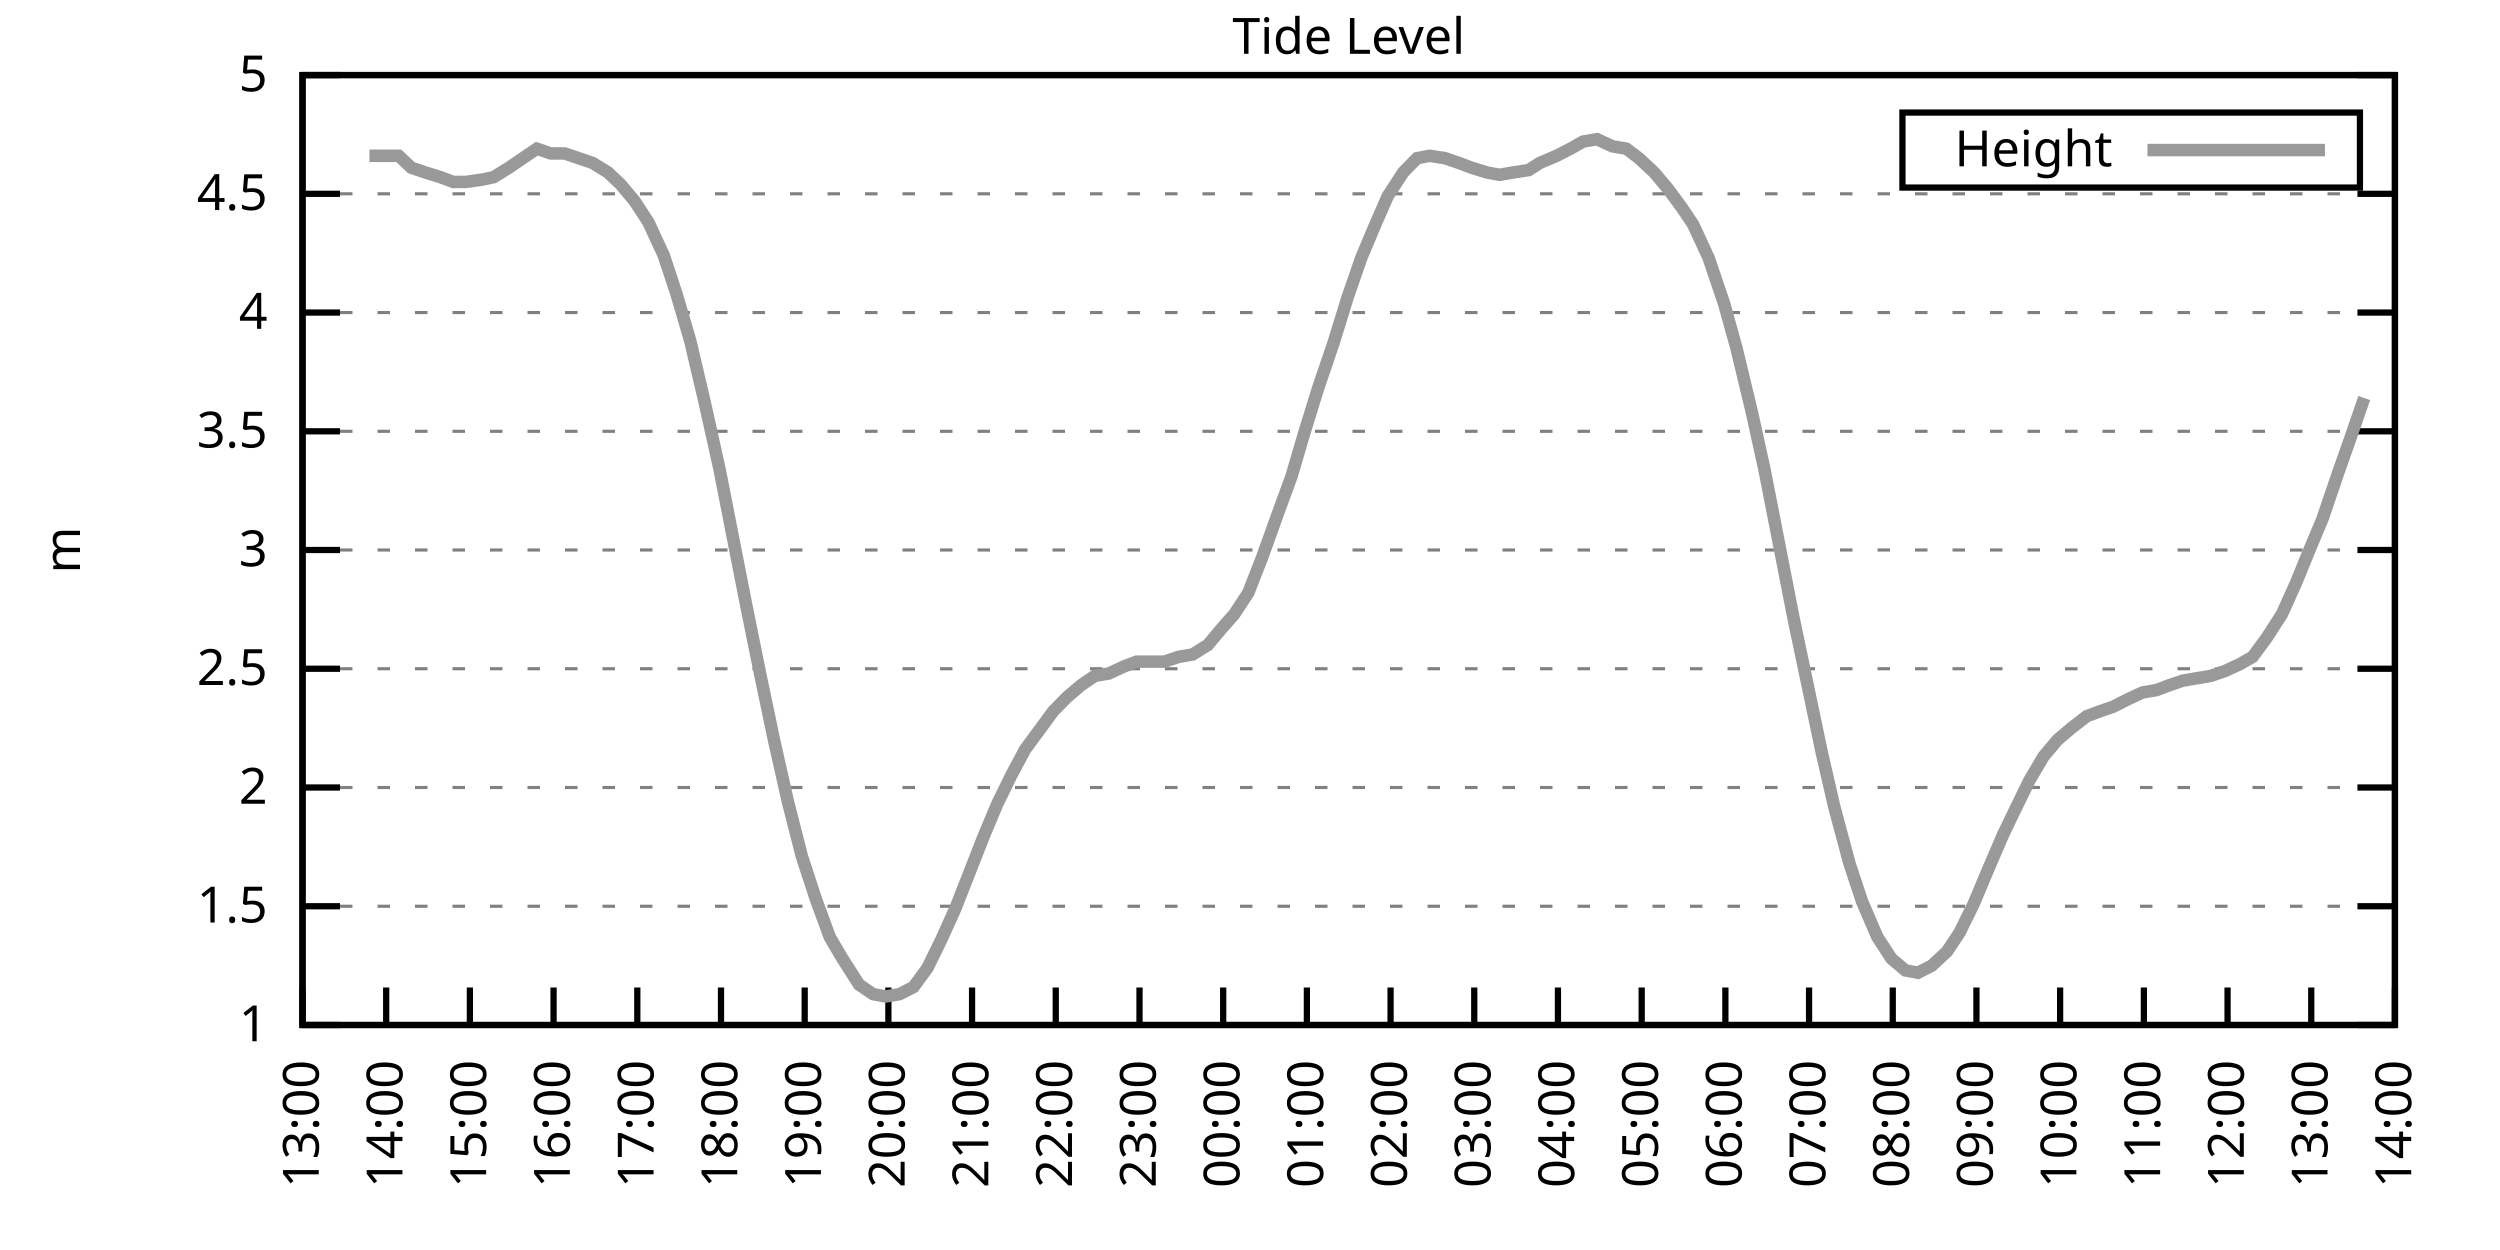
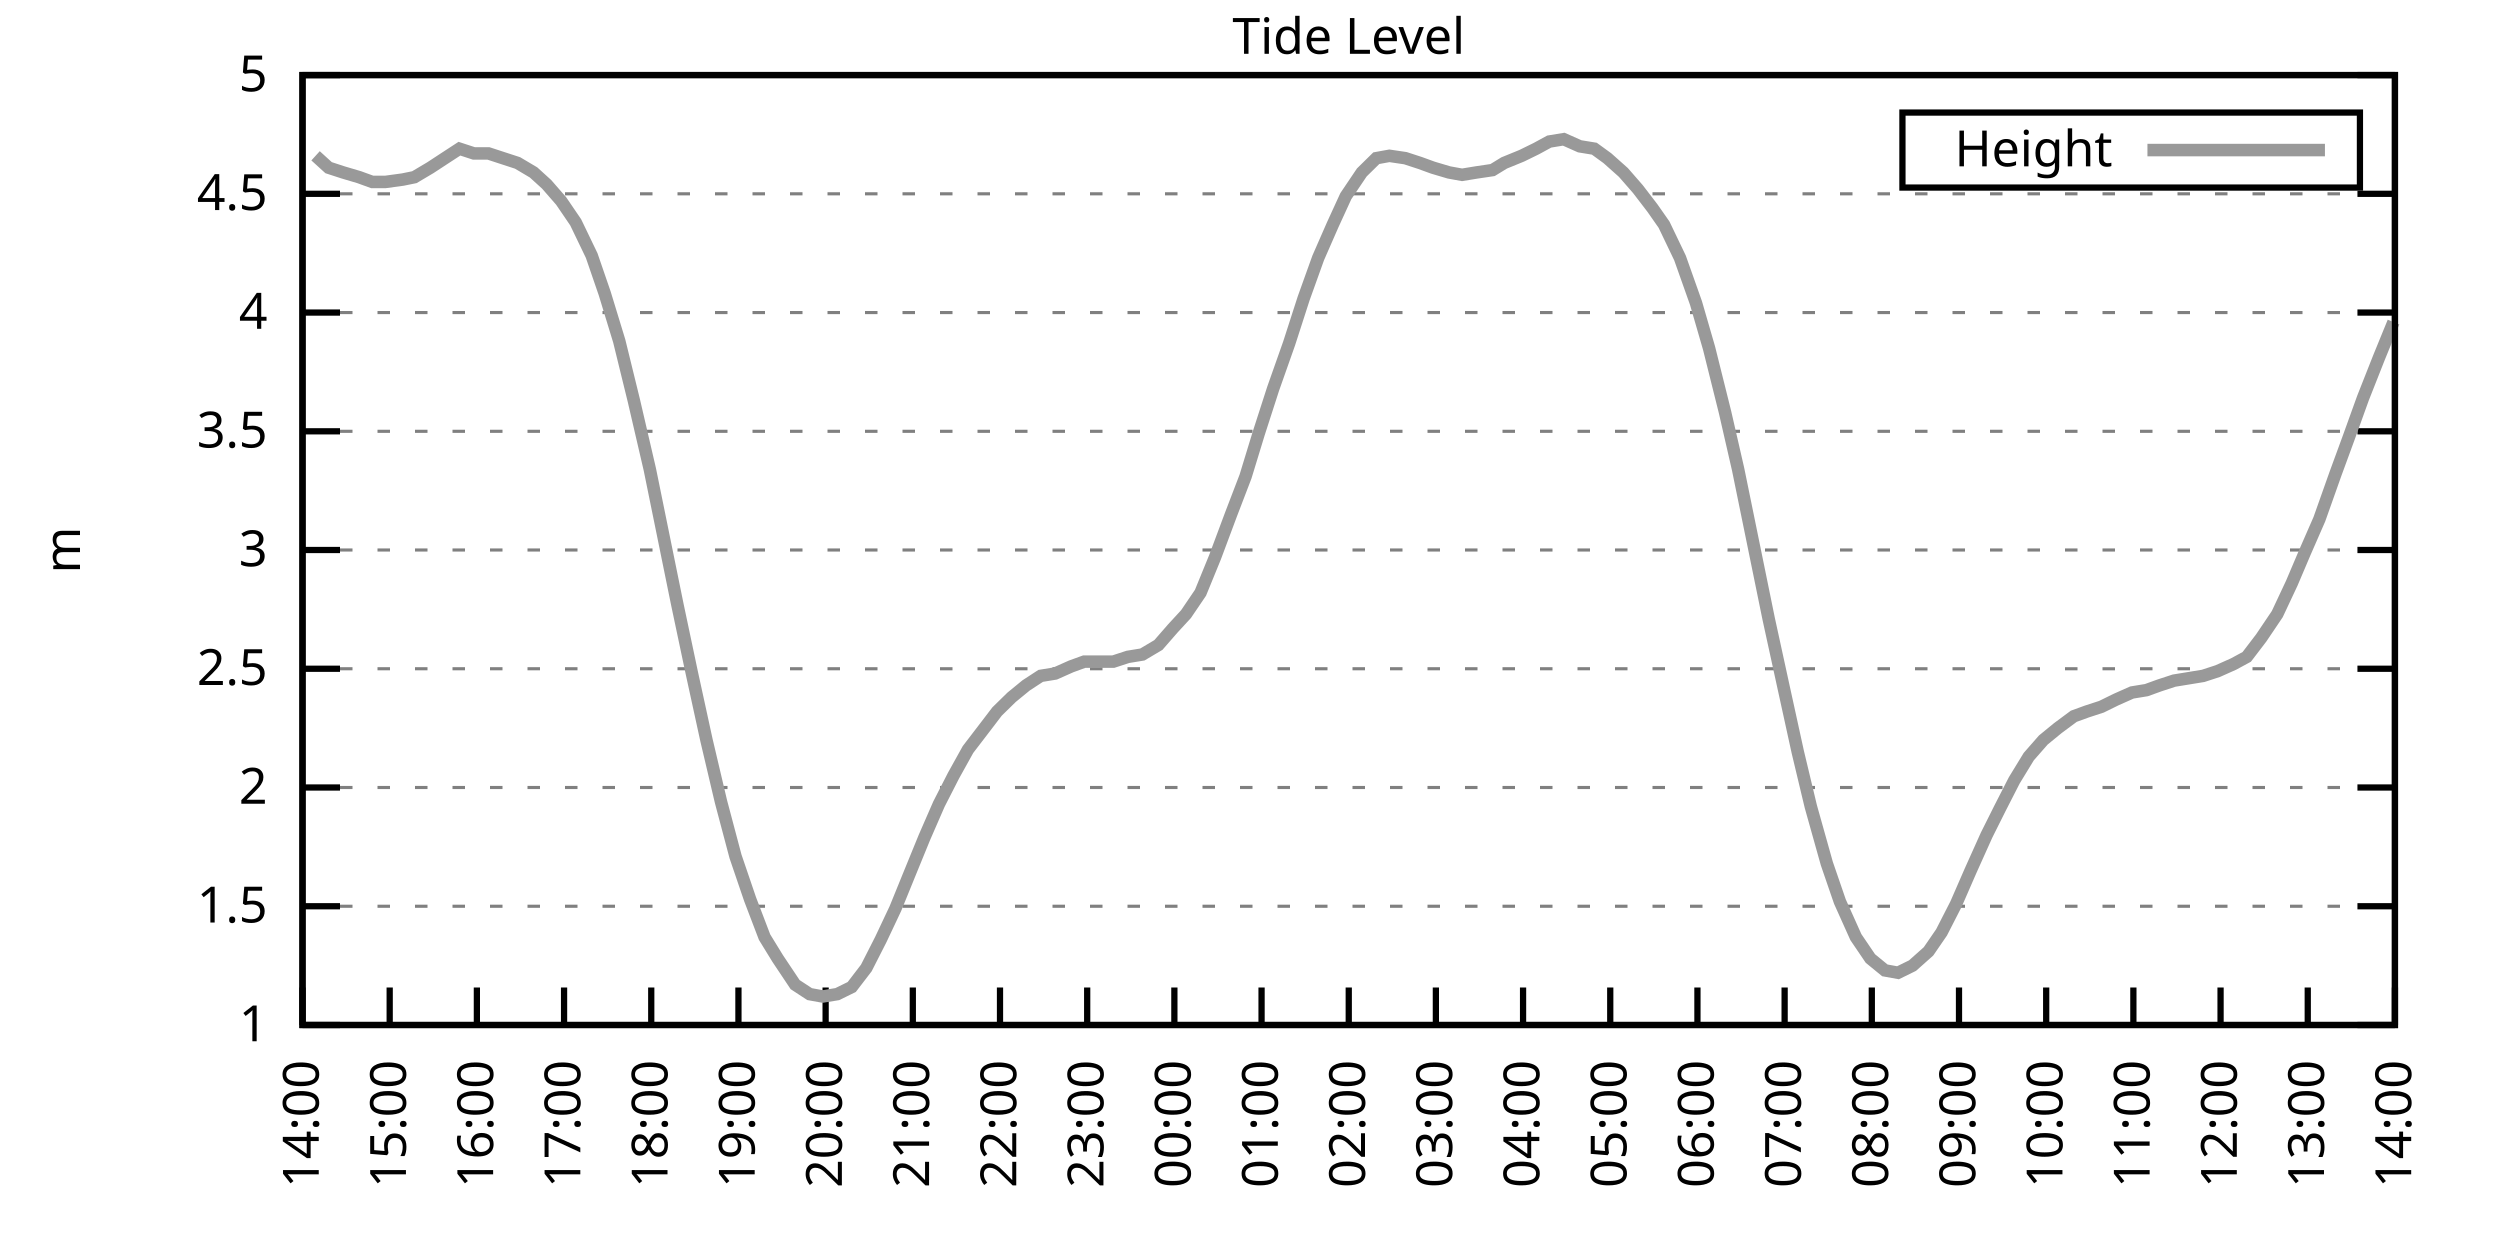
<svg xmlns="http://www.w3.org/2000/svg" xmlns:xlink="http://www.w3.org/1999/xlink" width="400" height="200" viewBox="0 0 400 200">
  <g id="gnuplot_canvas">
    <rect x="0" y="0" width="400" height="200" fill="none" />
    <defs>
      <circle id="gpDot" r="0.5" stroke-width="0.5" stroke="currentColor" />
      <path id="gpPt0" stroke-width="0.333" stroke="currentColor" d="M-1,0 h2 M0,-1 v2" />
      <path id="gpPt1" stroke-width="0.333" stroke="currentColor" d="M-1,-1 L1,1 M1,-1 L-1,1" />
      <path id="gpPt2" stroke-width="0.333" stroke="currentColor" d="M-1,0 L1,0 M0,-1 L0,1 M-1,-1 L1,1 M-1,1 L1,-1" />
      <rect id="gpPt3" stroke-width="0.333" stroke="currentColor" x="-1" y="-1" width="2" height="2" />
      <rect id="gpPt4" stroke-width="0.333" stroke="currentColor" fill="currentColor" x="-1" y="-1" width="2" height="2" />
      <circle id="gpPt5" stroke-width="0.333" stroke="currentColor" cx="0" cy="0" r="1" />
      <use xlink:href="#gpPt5" id="gpPt6" fill="currentColor" stroke="none" />
      <path id="gpPt7" stroke-width="0.333" stroke="currentColor" d="M0,-1.33 L-1.33,0.67 L1.33,0.67 z" />
      <use xlink:href="#gpPt7" id="gpPt8" fill="currentColor" stroke="none" />
      <use xlink:href="#gpPt7" id="gpPt9" stroke="currentColor" transform="rotate(180)" />
      <use xlink:href="#gpPt9" id="gpPt10" fill="currentColor" stroke="none" />
      <use xlink:href="#gpPt3" id="gpPt11" stroke="currentColor" transform="rotate(45)" />
      <use xlink:href="#gpPt11" id="gpPt12" fill="currentColor" stroke="none" />
      <path id="gpPt13" stroke-width="0.333" stroke="currentColor" d="M0,1.330 L1.265,0.411 L0.782,-1.067 L-0.782,-1.076 L-1.265,0.411 z" />
      <use xlink:href="#gpPt13" id="gpPt14" fill="currentColor" stroke="none" />
      <filter id="textbox" filterUnits="objectBoundingBox" x="0" y="0" height="1" width="1">
        <feFlood flood-color="white" flood-opacity="1" result="bgnd" />
        <feComposite in="SourceGraphic" in2="bgnd" operator="atop" />
      </filter>
      <filter id="greybox" filterUnits="objectBoundingBox" x="0" y="0" height="1" width="1">
        <feFlood flood-color="lightgrey" flood-opacity="1" result="grey" />
        <feComposite in="SourceGraphic" in2="grey" operator="atop" />
      </filter>
    </defs>
    <g fill="none" color="white" stroke="currentColor" stroke-width="1.00" stroke-linecap="butt" stroke-linejoin="miter">
</g>
    <g fill="none" color="black" stroke="currentColor" stroke-width="1.00" stroke-linecap="butt" stroke-linejoin="miter">
      <g stroke="none" shape-rendering="crispEdges">
        <polygon fill="rgb(255, 255, 255)" points="48.40,164.00 383.18,164.00 383.18,12.02 48.40,12.02 " />
      </g>
    </g>
    <g fill="none" color="black" stroke="currentColor" stroke-width="1.00" stroke-linecap="butt" stroke-linejoin="miter">
</g>
    <g fill="none" color="black" stroke="black" stroke-width="0.50" stroke-linecap="butt" stroke-linejoin="miter">
</g>
    <g fill="none" color="gray" stroke="currentColor" stroke-width="0.50" stroke-linecap="butt" stroke-linejoin="miter">
      <path stroke="gray" stroke-dasharray="2,4" class="gridline" d="M48.40,164.00 L383.19,164.00  " />
    </g>
    <g fill="none" color="gray" stroke="gray" stroke-width="1.00" stroke-linecap="butt" stroke-linejoin="miter">
</g>
    <g fill="none" color="black" stroke="currentColor" stroke-width="1.00" stroke-linecap="butt" stroke-linejoin="miter">
      <path stroke="black" d="M48.40,164.00 L54.40,164.00 M383.19,164.00 L377.19,164.00  " />
      <g transform="translate(42.80,166.60)" stroke="none" fill="black" font-family="Sans" font-size="8.00" text-anchor="end">
        <text>
          <tspan font-family="Sans"> 1</tspan>
        </text>
      </g>
    </g>
    <g fill="none" color="black" stroke="currentColor" stroke-width="1.00" stroke-linecap="butt" stroke-linejoin="miter">
</g>
    <g fill="none" color="black" stroke="black" stroke-width="0.50" stroke-linecap="butt" stroke-linejoin="miter">
</g>
    <g fill="none" color="gray" stroke="currentColor" stroke-width="0.50" stroke-linecap="butt" stroke-linejoin="miter">
      <path stroke="gray" stroke-dasharray="2,4" class="gridline" d="M48.40,145.00 L383.19,145.00  " />
    </g>
    <g fill="none" color="gray" stroke="gray" stroke-width="1.00" stroke-linecap="butt" stroke-linejoin="miter">
</g>
    <g fill="none" color="black" stroke="currentColor" stroke-width="1.00" stroke-linecap="butt" stroke-linejoin="miter">
      <path stroke="black" d="M48.40,145.00 L54.40,145.00 M383.19,145.00 L377.19,145.00  " />
      <g transform="translate(42.80,147.60)" stroke="none" fill="black" font-family="Sans" font-size="8.00" text-anchor="end">
        <text>
          <tspan font-family="Sans"> 1.5</tspan>
        </text>
      </g>
    </g>
    <g fill="none" color="black" stroke="currentColor" stroke-width="1.00" stroke-linecap="butt" stroke-linejoin="miter">
</g>
    <g fill="none" color="black" stroke="black" stroke-width="0.50" stroke-linecap="butt" stroke-linejoin="miter">
</g>
    <g fill="none" color="gray" stroke="currentColor" stroke-width="0.50" stroke-linecap="butt" stroke-linejoin="miter">
      <path stroke="gray" stroke-dasharray="2,4" class="gridline" d="M48.40,126.00 L383.19,126.00  " />
    </g>
    <g fill="none" color="gray" stroke="gray" stroke-width="1.00" stroke-linecap="butt" stroke-linejoin="miter">
</g>
    <g fill="none" color="black" stroke="currentColor" stroke-width="1.00" stroke-linecap="butt" stroke-linejoin="miter">
      <path stroke="black" d="M48.40,126.00 L54.40,126.00 M383.19,126.00 L377.19,126.00  " />
      <g transform="translate(42.80,128.60)" stroke="none" fill="black" font-family="Sans" font-size="8.00" text-anchor="end">
        <text>
          <tspan font-family="Sans"> 2</tspan>
        </text>
      </g>
    </g>
    <g fill="none" color="black" stroke="currentColor" stroke-width="1.00" stroke-linecap="butt" stroke-linejoin="miter">
</g>
    <g fill="none" color="black" stroke="black" stroke-width="0.50" stroke-linecap="butt" stroke-linejoin="miter">
</g>
    <g fill="none" color="gray" stroke="currentColor" stroke-width="0.50" stroke-linecap="butt" stroke-linejoin="miter">
      <path stroke="gray" stroke-dasharray="2,4" class="gridline" d="M48.40,107.00 L383.19,107.00  " />
    </g>
    <g fill="none" color="gray" stroke="gray" stroke-width="1.00" stroke-linecap="butt" stroke-linejoin="miter">
</g>
    <g fill="none" color="black" stroke="currentColor" stroke-width="1.00" stroke-linecap="butt" stroke-linejoin="miter">
      <path stroke="black" d="M48.40,107.00 L54.40,107.00 M383.19,107.00 L377.19,107.00  " />
      <g transform="translate(42.80,109.60)" stroke="none" fill="black" font-family="Sans" font-size="8.00" text-anchor="end">
        <text>
          <tspan font-family="Sans"> 2.5</tspan>
        </text>
      </g>
    </g>
    <g fill="none" color="black" stroke="currentColor" stroke-width="1.00" stroke-linecap="butt" stroke-linejoin="miter">
</g>
    <g fill="none" color="black" stroke="black" stroke-width="0.50" stroke-linecap="butt" stroke-linejoin="miter">
</g>
    <g fill="none" color="gray" stroke="currentColor" stroke-width="0.50" stroke-linecap="butt" stroke-linejoin="miter">
      <path stroke="gray" stroke-dasharray="2,4" class="gridline" d="M48.40,88.00 L383.19,88.00  " />
    </g>
    <g fill="none" color="gray" stroke="gray" stroke-width="1.00" stroke-linecap="butt" stroke-linejoin="miter">
</g>
    <g fill="none" color="black" stroke="currentColor" stroke-width="1.00" stroke-linecap="butt" stroke-linejoin="miter">
      <path stroke="black" d="M48.40,88.00 L54.40,88.00 M383.19,88.00 L377.19,88.00  " />
      <g transform="translate(42.80,90.60)" stroke="none" fill="black" font-family="Sans" font-size="8.00" text-anchor="end">
        <text>
          <tspan font-family="Sans"> 3</tspan>
        </text>
      </g>
    </g>
    <g fill="none" color="black" stroke="currentColor" stroke-width="1.00" stroke-linecap="butt" stroke-linejoin="miter">
</g>
    <g fill="none" color="black" stroke="black" stroke-width="0.50" stroke-linecap="butt" stroke-linejoin="miter">
</g>
    <g fill="none" color="gray" stroke="currentColor" stroke-width="0.50" stroke-linecap="butt" stroke-linejoin="miter">
      <path stroke="gray" stroke-dasharray="2,4" class="gridline" d="M48.40,69.01 L383.19,69.01  " />
    </g>
    <g fill="none" color="gray" stroke="gray" stroke-width="1.00" stroke-linecap="butt" stroke-linejoin="miter">
</g>
    <g fill="none" color="black" stroke="currentColor" stroke-width="1.00" stroke-linecap="butt" stroke-linejoin="miter">
      <path stroke="black" d="M48.40,69.01 L54.40,69.01 M383.19,69.01 L377.19,69.01  " />
      <g transform="translate(42.80,71.61)" stroke="none" fill="black" font-family="Sans" font-size="8.00" text-anchor="end">
        <text>
          <tspan font-family="Sans"> 3.5</tspan>
        </text>
      </g>
    </g>
    <g fill="none" color="black" stroke="currentColor" stroke-width="1.00" stroke-linecap="butt" stroke-linejoin="miter">
</g>
    <g fill="none" color="black" stroke="black" stroke-width="0.50" stroke-linecap="butt" stroke-linejoin="miter">
</g>
    <g fill="none" color="gray" stroke="currentColor" stroke-width="0.50" stroke-linecap="butt" stroke-linejoin="miter">
      <path stroke="gray" stroke-dasharray="2,4" class="gridline" d="M48.40,50.01 L383.19,50.01  " />
    </g>
    <g fill="none" color="gray" stroke="gray" stroke-width="1.00" stroke-linecap="butt" stroke-linejoin="miter">
</g>
    <g fill="none" color="black" stroke="currentColor" stroke-width="1.00" stroke-linecap="butt" stroke-linejoin="miter">
      <path stroke="black" d="M48.40,50.01 L54.40,50.01 M383.19,50.01 L377.19,50.01  " />
      <g transform="translate(42.80,52.61)" stroke="none" fill="black" font-family="Sans" font-size="8.00" text-anchor="end">
        <text>
          <tspan font-family="Sans"> 4</tspan>
        </text>
      </g>
    </g>
    <g fill="none" color="black" stroke="currentColor" stroke-width="1.00" stroke-linecap="butt" stroke-linejoin="miter">
</g>
    <g fill="none" color="black" stroke="black" stroke-width="0.50" stroke-linecap="butt" stroke-linejoin="miter">
</g>
    <g fill="none" color="gray" stroke="currentColor" stroke-width="0.50" stroke-linecap="butt" stroke-linejoin="miter">
      <path stroke="gray" stroke-dasharray="2,4" class="gridline" d="M48.40,31.01 L383.19,31.01  " />
    </g>
    <g fill="none" color="gray" stroke="gray" stroke-width="1.00" stroke-linecap="butt" stroke-linejoin="miter">
</g>
    <g fill="none" color="black" stroke="currentColor" stroke-width="1.00" stroke-linecap="butt" stroke-linejoin="miter">
      <path stroke="black" d="M48.40,31.01 L54.40,31.01 M383.19,31.01 L377.19,31.01  " />
      <g transform="translate(42.80,33.61)" stroke="none" fill="black" font-family="Sans" font-size="8.00" text-anchor="end">
        <text>
          <tspan font-family="Sans"> 4.5</tspan>
        </text>
      </g>
    </g>
    <g fill="none" color="black" stroke="currentColor" stroke-width="1.00" stroke-linecap="butt" stroke-linejoin="miter">
</g>
    <g fill="none" color="black" stroke="black" stroke-width="0.50" stroke-linecap="butt" stroke-linejoin="miter">
</g>
    <g fill="none" color="gray" stroke="currentColor" stroke-width="0.50" stroke-linecap="butt" stroke-linejoin="miter">
      <path stroke="gray" stroke-dasharray="2,4" class="gridline" d="M48.40,12.01 L383.19,12.01  " />
    </g>
    <g fill="none" color="gray" stroke="gray" stroke-width="1.00" stroke-linecap="butt" stroke-linejoin="miter">
</g>
    <g fill="none" color="black" stroke="currentColor" stroke-width="1.00" stroke-linecap="butt" stroke-linejoin="miter">
      <path stroke="black" d="M48.40,12.01 L54.40,12.01 M383.19,12.01 L377.19,12.01  " />
      <g transform="translate(42.80,14.61)" stroke="none" fill="black" font-family="Sans" font-size="8.00" text-anchor="end">
        <text>
          <tspan font-family="Sans"> 5</tspan>
        </text>
      </g>
    </g>
    <g fill="none" color="black" stroke="currentColor" stroke-width="1.00" stroke-linecap="butt" stroke-linejoin="miter">
      <path stroke="black" d="M48.40,164.00 L48.40,158.00  " />
      <g transform="translate(51.00,169.60) rotate(270.00)" stroke="none" fill="black" font-family="Sans" font-size="8.00" text-anchor="end">
        <text>
-           <tspan font-family="Sans">13:00</tspan>
-         </text>
-       </g>
-     </g>
-     <g fill="none" color="black" stroke="currentColor" stroke-width="1.00" stroke-linecap="butt" stroke-linejoin="miter">
-       <path stroke="black" d="M61.79,164.00 L61.79,158.00  " />
-       <g transform="translate(64.39,169.60) rotate(270.00)" stroke="none" fill="black" font-family="Sans" font-size="8.00" text-anchor="end">
-         <text>
          <tspan font-family="Sans">14:00</tspan>
        </text>
      </g>
    </g>
    <g fill="none" color="black" stroke="currentColor" stroke-width="1.00" stroke-linecap="butt" stroke-linejoin="miter">
-       <path stroke="black" d="M75.18,164.00 L75.18,158.00  " />
-       <g transform="translate(77.78,169.60) rotate(270.00)" stroke="none" fill="black" font-family="Sans" font-size="8.00" text-anchor="end">
+       <path stroke="black" d="M62.35,164.00 L62.35,158.00  " />
+       <g transform="translate(64.95,169.60) rotate(270.00)" stroke="none" fill="black" font-family="Sans" font-size="8.00" text-anchor="end">
        <text>
          <tspan font-family="Sans">15:00</tspan>
        </text>
      </g>
    </g>
    <g fill="none" color="black" stroke="currentColor" stroke-width="1.00" stroke-linecap="butt" stroke-linejoin="miter">
-       <path stroke="black" d="M88.57,164.00 L88.57,158.00  " />
-       <g transform="translate(91.17,169.60) rotate(270.00)" stroke="none" fill="black" font-family="Sans" font-size="8.00" text-anchor="end">
+       <path stroke="black" d="M76.30,164.00 L76.30,158.00  " />
+       <g transform="translate(78.90,169.60) rotate(270.00)" stroke="none" fill="black" font-family="Sans" font-size="8.00" text-anchor="end">
        <text>
          <tspan font-family="Sans">16:00</tspan>
        </text>
      </g>
    </g>
    <g fill="none" color="black" stroke="currentColor" stroke-width="1.00" stroke-linecap="butt" stroke-linejoin="miter">
-       <path stroke="black" d="M101.97,164.00 L101.97,158.00  " />
-       <g transform="translate(104.57,169.60) rotate(270.00)" stroke="none" fill="black" font-family="Sans" font-size="8.00" text-anchor="end">
+       <path stroke="black" d="M90.25,164.00 L90.25,158.00  " />
+       <g transform="translate(92.85,169.60) rotate(270.00)" stroke="none" fill="black" font-family="Sans" font-size="8.00" text-anchor="end">
        <text>
          <tspan font-family="Sans">17:00</tspan>
        </text>
      </g>
    </g>
    <g fill="none" color="black" stroke="currentColor" stroke-width="1.00" stroke-linecap="butt" stroke-linejoin="miter">
-       <path stroke="black" d="M115.36,164.00 L115.36,158.00  " />
-       <g transform="translate(117.96,169.60) rotate(270.00)" stroke="none" fill="black" font-family="Sans" font-size="8.00" text-anchor="end">
+       <path stroke="black" d="M104.20,164.00 L104.20,158.00  " />
+       <g transform="translate(106.80,169.60) rotate(270.00)" stroke="none" fill="black" font-family="Sans" font-size="8.00" text-anchor="end">
        <text>
          <tspan font-family="Sans">18:00</tspan>
        </text>
      </g>
    </g>
    <g fill="none" color="black" stroke="currentColor" stroke-width="1.00" stroke-linecap="butt" stroke-linejoin="miter">
-       <path stroke="black" d="M128.75,164.00 L128.75,158.00  " />
-       <g transform="translate(131.35,169.60) rotate(270.00)" stroke="none" fill="black" font-family="Sans" font-size="8.00" text-anchor="end">
+       <path stroke="black" d="M118.15,164.00 L118.15,158.00  " />
+       <g transform="translate(120.75,169.60) rotate(270.00)" stroke="none" fill="black" font-family="Sans" font-size="8.00" text-anchor="end">
        <text>
          <tspan font-family="Sans">19:00</tspan>
        </text>
      </g>
    </g>
    <g fill="none" color="black" stroke="currentColor" stroke-width="1.00" stroke-linecap="butt" stroke-linejoin="miter">
-       <path stroke="black" d="M142.14,164.00 L142.14,158.00  " />
-       <g transform="translate(144.74,169.60) rotate(270.00)" stroke="none" fill="black" font-family="Sans" font-size="8.00" text-anchor="end">
+       <path stroke="black" d="M132.10,164.00 L132.10,158.00  " />
+       <g transform="translate(134.70,169.60) rotate(270.00)" stroke="none" fill="black" font-family="Sans" font-size="8.00" text-anchor="end">
        <text>
          <tspan font-family="Sans">20:00</tspan>
        </text>
      </g>
    </g>
    <g fill="none" color="black" stroke="currentColor" stroke-width="1.00" stroke-linecap="butt" stroke-linejoin="miter">
-       <path stroke="black" d="M155.53,164.00 L155.53,158.00  " />
-       <g transform="translate(158.13,169.60) rotate(270.00)" stroke="none" fill="black" font-family="Sans" font-size="8.00" text-anchor="end">
+       <path stroke="black" d="M146.05,164.00 L146.05,158.00  " />
+       <g transform="translate(148.65,169.60) rotate(270.00)" stroke="none" fill="black" font-family="Sans" font-size="8.00" text-anchor="end">
        <text>
          <tspan font-family="Sans">21:00</tspan>
        </text>
      </g>
    </g>
    <g fill="none" color="black" stroke="currentColor" stroke-width="1.00" stroke-linecap="butt" stroke-linejoin="miter">
-       <path stroke="black" d="M168.92,164.00 L168.92,158.00  " />
-       <g transform="translate(171.52,169.60) rotate(270.00)" stroke="none" fill="black" font-family="Sans" font-size="8.00" text-anchor="end">
+       <path stroke="black" d="M160.00,164.00 L160.00,158.00  " />
+       <g transform="translate(162.60,169.60) rotate(270.00)" stroke="none" fill="black" font-family="Sans" font-size="8.00" text-anchor="end">
        <text>
          <tspan font-family="Sans">22:00</tspan>
        </text>
      </g>
    </g>
    <g fill="none" color="black" stroke="currentColor" stroke-width="1.00" stroke-linecap="butt" stroke-linejoin="miter">
-       <path stroke="black" d="M182.32,164.00 L182.32,158.00  " />
-       <g transform="translate(184.92,169.60) rotate(270.00)" stroke="none" fill="black" font-family="Sans" font-size="8.00" text-anchor="end">
+       <path stroke="black" d="M173.95,164.00 L173.95,158.00  " />
+       <g transform="translate(176.55,169.60) rotate(270.00)" stroke="none" fill="black" font-family="Sans" font-size="8.00" text-anchor="end">
        <text>
          <tspan font-family="Sans">23:00</tspan>
        </text>
      </g>
    </g>
    <g fill="none" color="black" stroke="currentColor" stroke-width="1.00" stroke-linecap="butt" stroke-linejoin="miter">
-       <path stroke="black" d="M195.71,164.00 L195.71,158.00  " />
-       <g transform="translate(198.31,169.60) rotate(270.00)" stroke="none" fill="black" font-family="Sans" font-size="8.00" text-anchor="end">
+       <path stroke="black" d="M187.90,164.00 L187.90,158.00  " />
+       <g transform="translate(190.50,169.60) rotate(270.00)" stroke="none" fill="black" font-family="Sans" font-size="8.00" text-anchor="end">
        <text>
          <tspan font-family="Sans">00:00</tspan>
        </text>
      </g>
    </g>
    <g fill="none" color="black" stroke="currentColor" stroke-width="1.00" stroke-linecap="butt" stroke-linejoin="miter">
-       <path stroke="black" d="M209.10,164.00 L209.10,158.00  " />
-       <g transform="translate(211.70,169.60) rotate(270.00)" stroke="none" fill="black" font-family="Sans" font-size="8.00" text-anchor="end">
+       <path stroke="black" d="M201.85,164.00 L201.85,158.00  " />
+       <g transform="translate(204.45,169.60) rotate(270.00)" stroke="none" fill="black" font-family="Sans" font-size="8.00" text-anchor="end">
        <text>
          <tspan font-family="Sans">01:00</tspan>
        </text>
      </g>
    </g>
    <g fill="none" color="black" stroke="currentColor" stroke-width="1.00" stroke-linecap="butt" stroke-linejoin="miter">
-       <path stroke="black" d="M222.49,164.00 L222.49,158.00  " />
-       <g transform="translate(225.09,169.60) rotate(270.00)" stroke="none" fill="black" font-family="Sans" font-size="8.00" text-anchor="end">
+       <path stroke="black" d="M215.80,164.00 L215.80,158.00  " />
+       <g transform="translate(218.40,169.60) rotate(270.00)" stroke="none" fill="black" font-family="Sans" font-size="8.00" text-anchor="end">
        <text>
          <tspan font-family="Sans">02:00</tspan>
        </text>
      </g>
    </g>
    <g fill="none" color="black" stroke="currentColor" stroke-width="1.00" stroke-linecap="butt" stroke-linejoin="miter">
-       <path stroke="black" d="M235.88,164.00 L235.88,158.00  " />
-       <g transform="translate(238.48,169.60) rotate(270.00)" stroke="none" fill="black" font-family="Sans" font-size="8.00" text-anchor="end">
+       <path stroke="black" d="M229.74,164.00 L229.74,158.00  " />
+       <g transform="translate(232.34,169.60) rotate(270.00)" stroke="none" fill="black" font-family="Sans" font-size="8.00" text-anchor="end">
        <text>
          <tspan font-family="Sans">03:00</tspan>
        </text>
      </g>
    </g>
    <g fill="none" color="black" stroke="currentColor" stroke-width="1.00" stroke-linecap="butt" stroke-linejoin="miter">
-       <path stroke="black" d="M249.27,164.00 L249.27,158.00  " />
-       <g transform="translate(251.87,169.60) rotate(270.00)" stroke="none" fill="black" font-family="Sans" font-size="8.00" text-anchor="end">
+       <path stroke="black" d="M243.69,164.00 L243.69,158.00  " />
+       <g transform="translate(246.29,169.60) rotate(270.00)" stroke="none" fill="black" font-family="Sans" font-size="8.00" text-anchor="end">
        <text>
          <tspan font-family="Sans">04:00</tspan>
        </text>
      </g>
    </g>
    <g fill="none" color="black" stroke="currentColor" stroke-width="1.00" stroke-linecap="butt" stroke-linejoin="miter">
-       <path stroke="black" d="M262.67,164.00 L262.67,158.00  " />
-       <g transform="translate(265.27,169.60) rotate(270.00)" stroke="none" fill="black" font-family="Sans" font-size="8.00" text-anchor="end">
+       <path stroke="black" d="M257.64,164.00 L257.64,158.00  " />
+       <g transform="translate(260.24,169.60) rotate(270.00)" stroke="none" fill="black" font-family="Sans" font-size="8.00" text-anchor="end">
        <text>
          <tspan font-family="Sans">05:00</tspan>
        </text>
      </g>
    </g>
    <g fill="none" color="black" stroke="currentColor" stroke-width="1.00" stroke-linecap="butt" stroke-linejoin="miter">
-       <path stroke="black" d="M276.06,164.00 L276.06,158.00  " />
-       <g transform="translate(278.66,169.60) rotate(270.00)" stroke="none" fill="black" font-family="Sans" font-size="8.00" text-anchor="end">
+       <path stroke="black" d="M271.59,164.00 L271.59,158.00  " />
+       <g transform="translate(274.19,169.60) rotate(270.00)" stroke="none" fill="black" font-family="Sans" font-size="8.00" text-anchor="end">
        <text>
          <tspan font-family="Sans">06:00</tspan>
        </text>
      </g>
    </g>
    <g fill="none" color="black" stroke="currentColor" stroke-width="1.00" stroke-linecap="butt" stroke-linejoin="miter">
-       <path stroke="black" d="M289.45,164.00 L289.45,158.00  " />
-       <g transform="translate(292.05,169.60) rotate(270.00)" stroke="none" fill="black" font-family="Sans" font-size="8.00" text-anchor="end">
+       <path stroke="black" d="M285.54,164.00 L285.54,158.00  " />
+       <g transform="translate(288.14,169.60) rotate(270.00)" stroke="none" fill="black" font-family="Sans" font-size="8.00" text-anchor="end">
        <text>
          <tspan font-family="Sans">07:00</tspan>
        </text>
      </g>
    </g>
    <g fill="none" color="black" stroke="currentColor" stroke-width="1.00" stroke-linecap="butt" stroke-linejoin="miter">
-       <path stroke="black" d="M302.84,164.00 L302.84,158.00  " />
-       <g transform="translate(305.44,169.60) rotate(270.00)" stroke="none" fill="black" font-family="Sans" font-size="8.00" text-anchor="end">
+       <path stroke="black" d="M299.49,164.00 L299.49,158.00  " />
+       <g transform="translate(302.09,169.60) rotate(270.00)" stroke="none" fill="black" font-family="Sans" font-size="8.00" text-anchor="end">
        <text>
          <tspan font-family="Sans">08:00</tspan>
        </text>
      </g>
    </g>
    <g fill="none" color="black" stroke="currentColor" stroke-width="1.00" stroke-linecap="butt" stroke-linejoin="miter">
-       <path stroke="black" d="M316.23,164.00 L316.23,158.00  " />
-       <g transform="translate(318.83,169.60) rotate(270.00)" stroke="none" fill="black" font-family="Sans" font-size="8.00" text-anchor="end">
+       <path stroke="black" d="M313.44,164.00 L313.44,158.00  " />
+       <g transform="translate(316.04,169.60) rotate(270.00)" stroke="none" fill="black" font-family="Sans" font-size="8.00" text-anchor="end">
        <text>
          <tspan font-family="Sans">09:00</tspan>
        </text>
      </g>
    </g>
    <g fill="none" color="black" stroke="currentColor" stroke-width="1.00" stroke-linecap="butt" stroke-linejoin="miter">
-       <path stroke="black" d="M329.62,164.00 L329.62,158.00  " />
-       <g transform="translate(332.22,169.60) rotate(270.00)" stroke="none" fill="black" font-family="Sans" font-size="8.00" text-anchor="end">
+       <path stroke="black" d="M327.39,164.00 L327.39,158.00  " />
+       <g transform="translate(329.99,169.60) rotate(270.00)" stroke="none" fill="black" font-family="Sans" font-size="8.00" text-anchor="end">
        <text>
          <tspan font-family="Sans">10:00</tspan>
        </text>
      </g>
    </g>
    <g fill="none" color="black" stroke="currentColor" stroke-width="1.00" stroke-linecap="butt" stroke-linejoin="miter">
-       <path stroke="black" d="M343.02,164.00 L343.02,158.00  " />
-       <g transform="translate(345.62,169.60) rotate(270.00)" stroke="none" fill="black" font-family="Sans" font-size="8.00" text-anchor="end">
+       <path stroke="black" d="M341.34,164.00 L341.34,158.00  " />
+       <g transform="translate(343.94,169.60) rotate(270.00)" stroke="none" fill="black" font-family="Sans" font-size="8.00" text-anchor="end">
        <text>
          <tspan font-family="Sans">11:00</tspan>
        </text>
      </g>
    </g>
    <g fill="none" color="black" stroke="currentColor" stroke-width="1.00" stroke-linecap="butt" stroke-linejoin="miter">
-       <path stroke="black" d="M356.41,164.00 L356.41,158.00  " />
-       <g transform="translate(359.01,169.60) rotate(270.00)" stroke="none" fill="black" font-family="Sans" font-size="8.00" text-anchor="end">
+       <path stroke="black" d="M355.29,164.00 L355.29,158.00  " />
+       <g transform="translate(357.89,169.60) rotate(270.00)" stroke="none" fill="black" font-family="Sans" font-size="8.00" text-anchor="end">
        <text>
          <tspan font-family="Sans">12:00</tspan>
        </text>
      </g>
    </g>
    <g fill="none" color="black" stroke="currentColor" stroke-width="1.00" stroke-linecap="butt" stroke-linejoin="miter">
-       <path stroke="black" d="M369.80,164.00 L369.80,158.00  " />
-       <g transform="translate(372.40,169.60) rotate(270.00)" stroke="none" fill="black" font-family="Sans" font-size="8.00" text-anchor="end">
+       <path stroke="black" d="M369.24,164.00 L369.24,158.00  " />
+       <g transform="translate(371.84,169.60) rotate(270.00)" stroke="none" fill="black" font-family="Sans" font-size="8.00" text-anchor="end">
        <text>
          <tspan font-family="Sans">13:00</tspan>
        </text>
      </g>
    </g>
    <g fill="none" color="black" stroke="currentColor" stroke-width="1.00" stroke-linecap="butt" stroke-linejoin="miter">
      <path stroke="black" d="M383.19,164.00 L383.19,158.00  " />
      <g transform="translate(385.79,169.60) rotate(270.00)" stroke="none" fill="black" font-family="Sans" font-size="8.00" text-anchor="end">
        <text>
          <tspan font-family="Sans">14:00</tspan>
        </text>
      </g>
    </g>
    <g fill="none" color="black" stroke="currentColor" stroke-width="1.00" stroke-linecap="butt" stroke-linejoin="miter">
</g>
    <g fill="none" color="black" stroke="currentColor" stroke-width="1.00" stroke-linecap="butt" stroke-linejoin="miter">
      <path stroke="black" d="M48.40,12.01 L48.40,164.00 L383.19,164.00 L383.19,12.01 L48.40,12.01 Z  " />
    </g>
    <g fill="none" color="black" stroke="currentColor" stroke-width="1.00" stroke-linecap="butt" stroke-linejoin="miter">
</g>
    <g fill="none" color="black" stroke="currentColor" stroke-width="1.00" stroke-linecap="butt" stroke-linejoin="miter">
      <path stroke="black" d="M304.39,30.01 L304.39,18.01 L377.59,18.01 L377.59,30.01 L304.39,30.01 Z  " />
    </g>
    <g id="Tide_level_plot_1">
      <g fill="none" color="white" stroke="black" stroke-width="2.00" stroke-linecap="butt" stroke-linejoin="miter">
</g>
      <g fill="none" color="black" stroke="currentColor" stroke-width="2.00" stroke-linecap="butt" stroke-linejoin="miter">
        <g transform="translate(337.99,26.61)" stroke="none" fill="black" font-family="Sans" font-size="8.00" text-anchor="end">
          <text>
            <tspan font-family="Sans">Height</tspan>
          </text>
        </g>
      </g>
      <g fill="none" color="black" stroke="currentColor" stroke-width="2.00" stroke-linecap="butt" stroke-linejoin="miter">
-         <path stroke="rgb(153, 153, 153)" d="M343.59,24.01 L371.99,24.01 M59.11,24.93 L61.35,24.93 L63.80,24.93 L65.81,26.83 L68.04,27.59 L70.50,28.35   L72.50,29.11 L74.51,29.11 L77.19,28.73 L78.98,28.35 L81.43,26.83 L83.66,25.31 L85.90,23.79 L88.13,24.55   L90.36,24.55 L92.59,25.31 L94.82,26.07 L97.28,27.59 L99.29,29.49 L101.52,32.15 L103.75,35.57 L106.21,40.89   L108.22,46.97 L110.45,54.57 L112.68,64.07 L115.13,75.09 L117.14,85.35 L119.38,96.74 L121.61,107.76 L123.84,118.40   L126.07,128.28 L128.30,137.02 L130.54,143.86 L132.77,149.94 L134.78,153.36 L137.45,157.54 L139.69,159.06 L141.69,159.44   L143.93,159.06 L146.16,157.92 L148.39,154.88 L150.62,150.32 L152.85,145.38 L155.09,139.68 L157.32,133.98 L159.55,128.66   L161.78,124.10 L164.01,119.92 L166.25,116.88 L168.48,113.84 L170.71,111.56 L172.94,109.66 L175.17,108.14 L177.41,107.76   L179.86,106.62 L181.87,105.86 L184.32,105.86 L186.33,105.86 L188.57,105.10 L190.80,104.72 L193.25,103.20 L195.48,100.54   L197.49,98.26 L199.73,94.84 L201.96,89.14 L204.41,82.31 L206.64,76.23 L208.65,69.39 L210.88,62.17 L213.34,54.95   L215.57,47.73 L217.80,41.27 L220.04,35.95 L222.04,31.39 L224.50,27.59 L226.73,25.31 L228.74,24.93 L231.20,25.31   L233.43,26.07 L235.44,26.83 L237.89,27.59 L239.90,27.97 L242.13,27.59 L244.59,27.21 L246.37,26.07 L249.05,24.93   L251.28,23.79 L253.29,22.65 L255.52,22.27 L257.98,23.41 L260.21,23.79 L262.22,25.31 L264.67,27.59 L266.91,30.25   L269.14,33.29 L270.92,35.95 L273.38,41.27 L275.83,48.49 L277.84,55.71 L280.30,65.97 L282.31,75.09 L284.54,86.49   L286.99,99.02 L289.23,109.66 L291.46,120.30 L293.47,129.04 L295.92,138.16 L297.93,144.24 L300.39,149.94 L302.62,153.36   L304.85,155.26 L306.86,155.64 L309.09,154.50 L311.54,152.22 L313.55,149.18 L315.79,144.62 L318.02,139.30 L320.47,133.60   L322.48,129.42 L324.71,124.86 L326.95,121.06 L329.18,118.40 L331.41,116.50 L333.86,114.60 L335.87,113.84 L338.10,113.08   L340.34,111.94 L342.79,110.80 L345.02,110.42 L347.03,109.66 L349.26,108.90 L351.50,108.52 L353.73,108.14 L355.96,107.38   L358.42,106.24 L360.42,105.10 L362.66,102.06 L365.11,98.26 L367.34,93.32 L369.35,88.38 L371.58,83.07 L374.04,75.85   L376.05,70.15 L378.28,63.69  " />
+         <path stroke="rgb(153, 153, 153)" d="M343.59,24.01 L371.99,24.01 M50.49,24.93 L52.58,26.83 L54.91,27.59 L57.47,28.35 L59.56,29.11 L61.65,29.11   L64.44,28.73 L66.30,28.35 L68.86,26.83 L71.18,25.31 L73.51,23.79 L75.83,24.55 L78.16,24.55 L80.48,25.31   L82.81,26.07 L85.37,27.59 L87.46,29.49 L89.78,32.15 L92.11,35.57 L94.67,40.89 L96.76,46.97 L99.08,54.57   L101.41,64.07 L103.97,75.09 L106.06,85.35 L108.38,96.74 L110.71,107.76 L113.03,118.40 L115.36,128.28 L117.68,137.02   L120.01,143.86 L122.33,149.94 L124.43,153.36 L127.22,157.54 L129.54,159.06 L131.63,159.44 L133.96,159.06 L136.28,157.92   L138.61,154.88 L140.93,150.32 L143.26,145.38 L145.58,139.68 L147.91,133.98 L150.23,128.66 L152.56,124.10 L154.88,119.92   L157.21,116.88 L159.53,113.84 L161.86,111.56 L164.18,109.66 L166.51,108.14 L168.83,107.76 L171.39,106.62 L173.48,105.86   L176.04,105.86 L178.13,105.86 L180.46,105.10 L182.78,104.72 L185.34,103.20 L187.66,100.54 L189.76,98.26 L192.08,94.84   L194.41,89.14 L196.96,82.31 L199.29,76.23 L201.38,69.39 L203.71,62.17 L206.26,54.95 L208.59,47.73 L210.91,41.27   L213.24,35.95 L215.33,31.39 L217.89,27.59 L220.21,25.31 L222.30,24.93 L224.86,25.31 L227.19,26.07 L229.28,26.83   L231.84,27.59 L233.93,27.97 L236.25,27.59 L238.81,27.21 L240.67,26.07 L243.46,24.93 L245.79,23.79 L247.88,22.65   L250.20,22.27 L252.76,23.41 L255.09,23.79 L257.18,25.31 L259.74,27.59 L262.06,30.25 L264.39,33.29 L266.25,35.95   L268.80,41.27 L271.36,48.49 L273.45,55.71 L276.01,65.97 L278.10,75.09 L280.43,86.49 L282.99,99.02 L285.31,109.66   L287.64,120.30 L289.73,129.04 L292.29,138.16 L294.38,144.24 L296.94,149.94 L299.26,153.36 L301.58,155.26 L303.68,155.64   L306.00,154.50 L308.56,152.22 L310.65,149.18 L312.98,144.62 L315.30,139.30 L317.86,133.60 L319.95,129.42 L322.28,124.86   L324.60,121.06 L326.93,118.40 L329.25,116.50 L331.81,114.60 L333.90,113.84 L336.23,113.08 L338.55,111.94 L341.11,110.80   L343.43,110.42 L345.53,109.66 L347.85,108.90 L350.18,108.52 L352.50,108.14 L354.83,107.38 L357.38,106.24 L359.48,105.10   L361.80,102.06 L364.36,98.26 L366.68,93.32 L368.78,88.38 L371.10,83.07 L373.66,75.85 L375.75,70.15 L378.08,63.69   L380.63,57.23 L382.96,51.53  " />
      </g>
    </g>
    <g fill="none" color="black" stroke="currentColor" stroke-width="2.00" stroke-linecap="butt" stroke-linejoin="miter">
</g>
    <g fill="none" color="black" stroke="black" stroke-width="1.00" stroke-linecap="butt" stroke-linejoin="miter">
</g>
    <g fill="none" color="black" stroke="currentColor" stroke-width="1.00" stroke-linecap="butt" stroke-linejoin="miter">
      <path stroke="black" d="M48.40,12.01 L48.40,164.00 L383.19,164.00 L383.19,12.01 L48.40,12.01 Z  " />
      <g transform="translate(12.80,88.01) rotate(270.00)" stroke="none" fill="black" font-family="Sans" font-size="8.00" text-anchor="middle">
        <text>
          <tspan font-family="Sans">m</tspan>
        </text>
      </g>
    </g>
    <g fill="none" color="black" stroke="currentColor" stroke-width="1.00" stroke-linecap="butt" stroke-linejoin="miter">
</g>
    <g fill="none" color="black" stroke="currentColor" stroke-width="1.00" stroke-linecap="butt" stroke-linejoin="miter">
      <g transform="translate(215.79,8.61)" stroke="none" fill="black" font-family="Sans" font-size="8.00" text-anchor="middle">
        <text>
          <tspan font-family="Sans">Tide Level</tspan>
        </text>
      </g>
    </g>
    <g fill="none" color="black" stroke="currentColor" stroke-width="1.00" stroke-linecap="butt" stroke-linejoin="miter">
</g>
  </g>
</svg>
